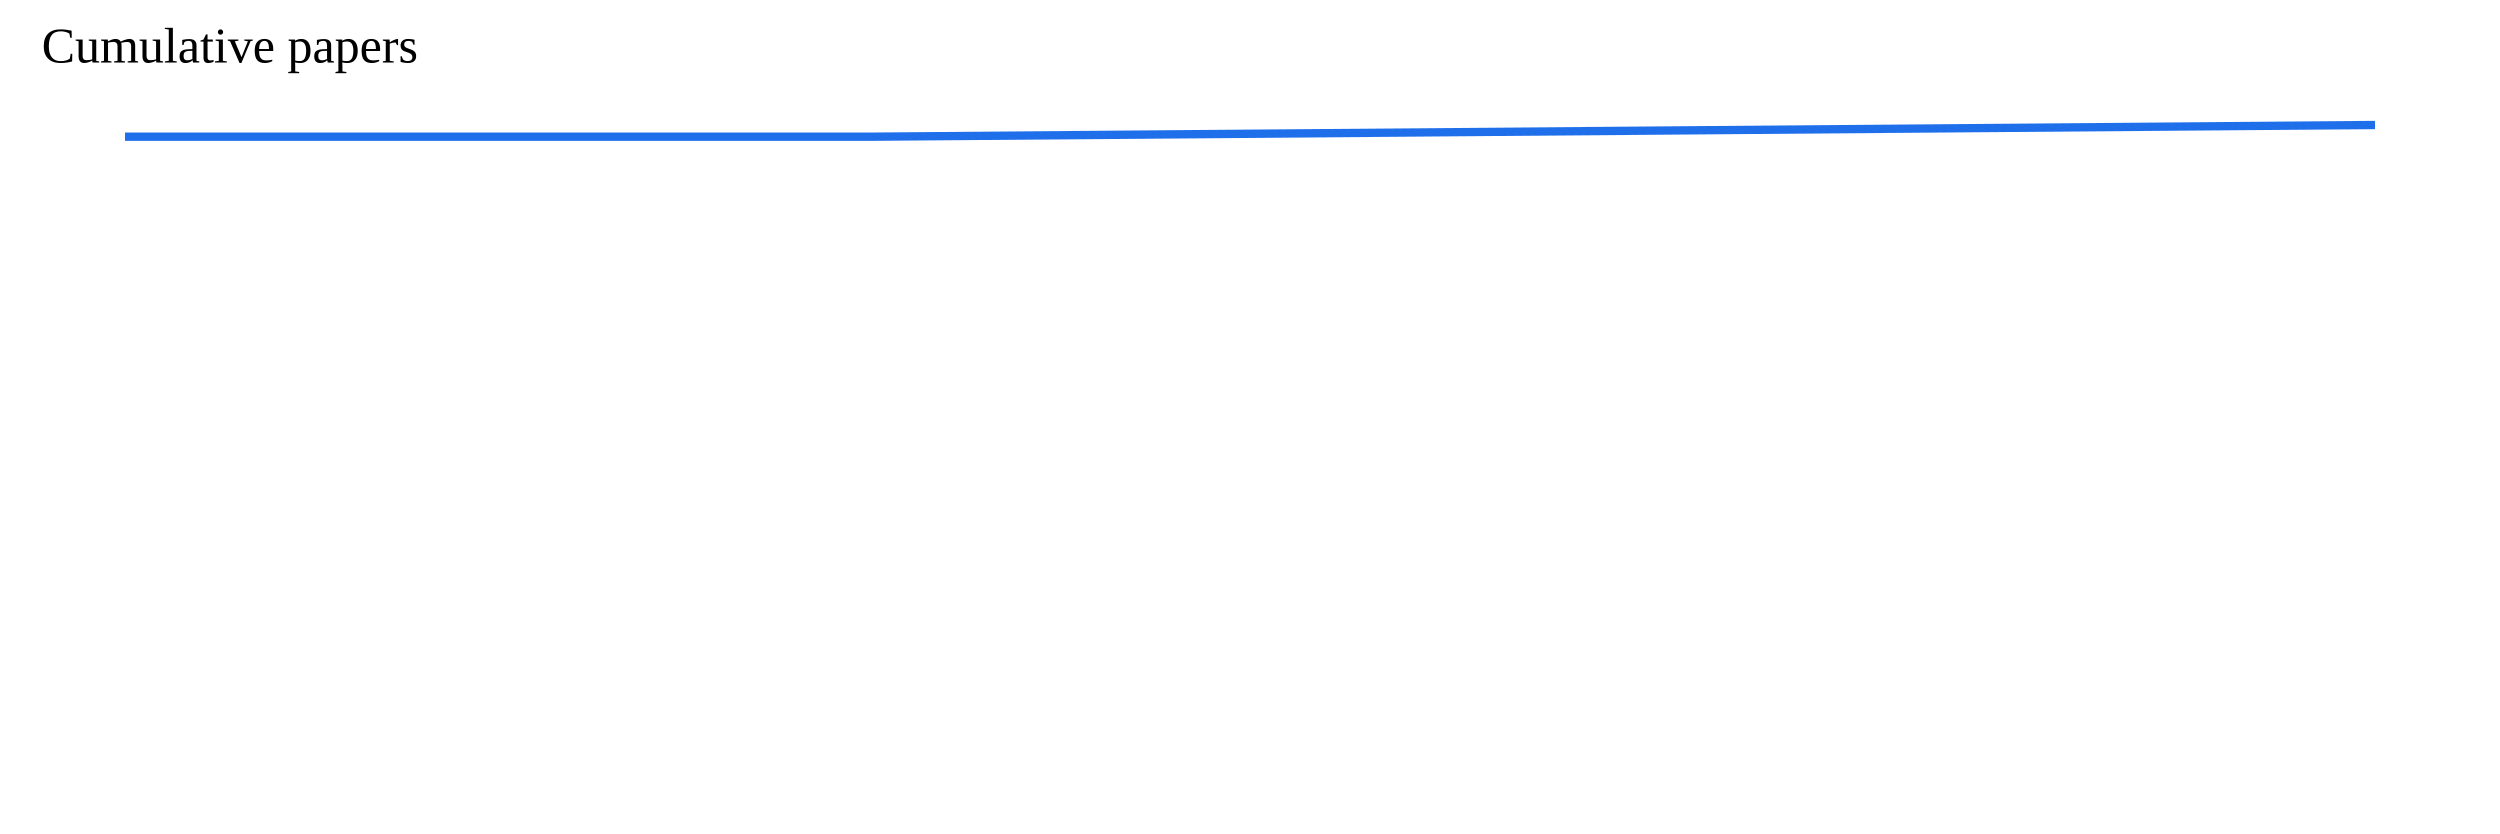
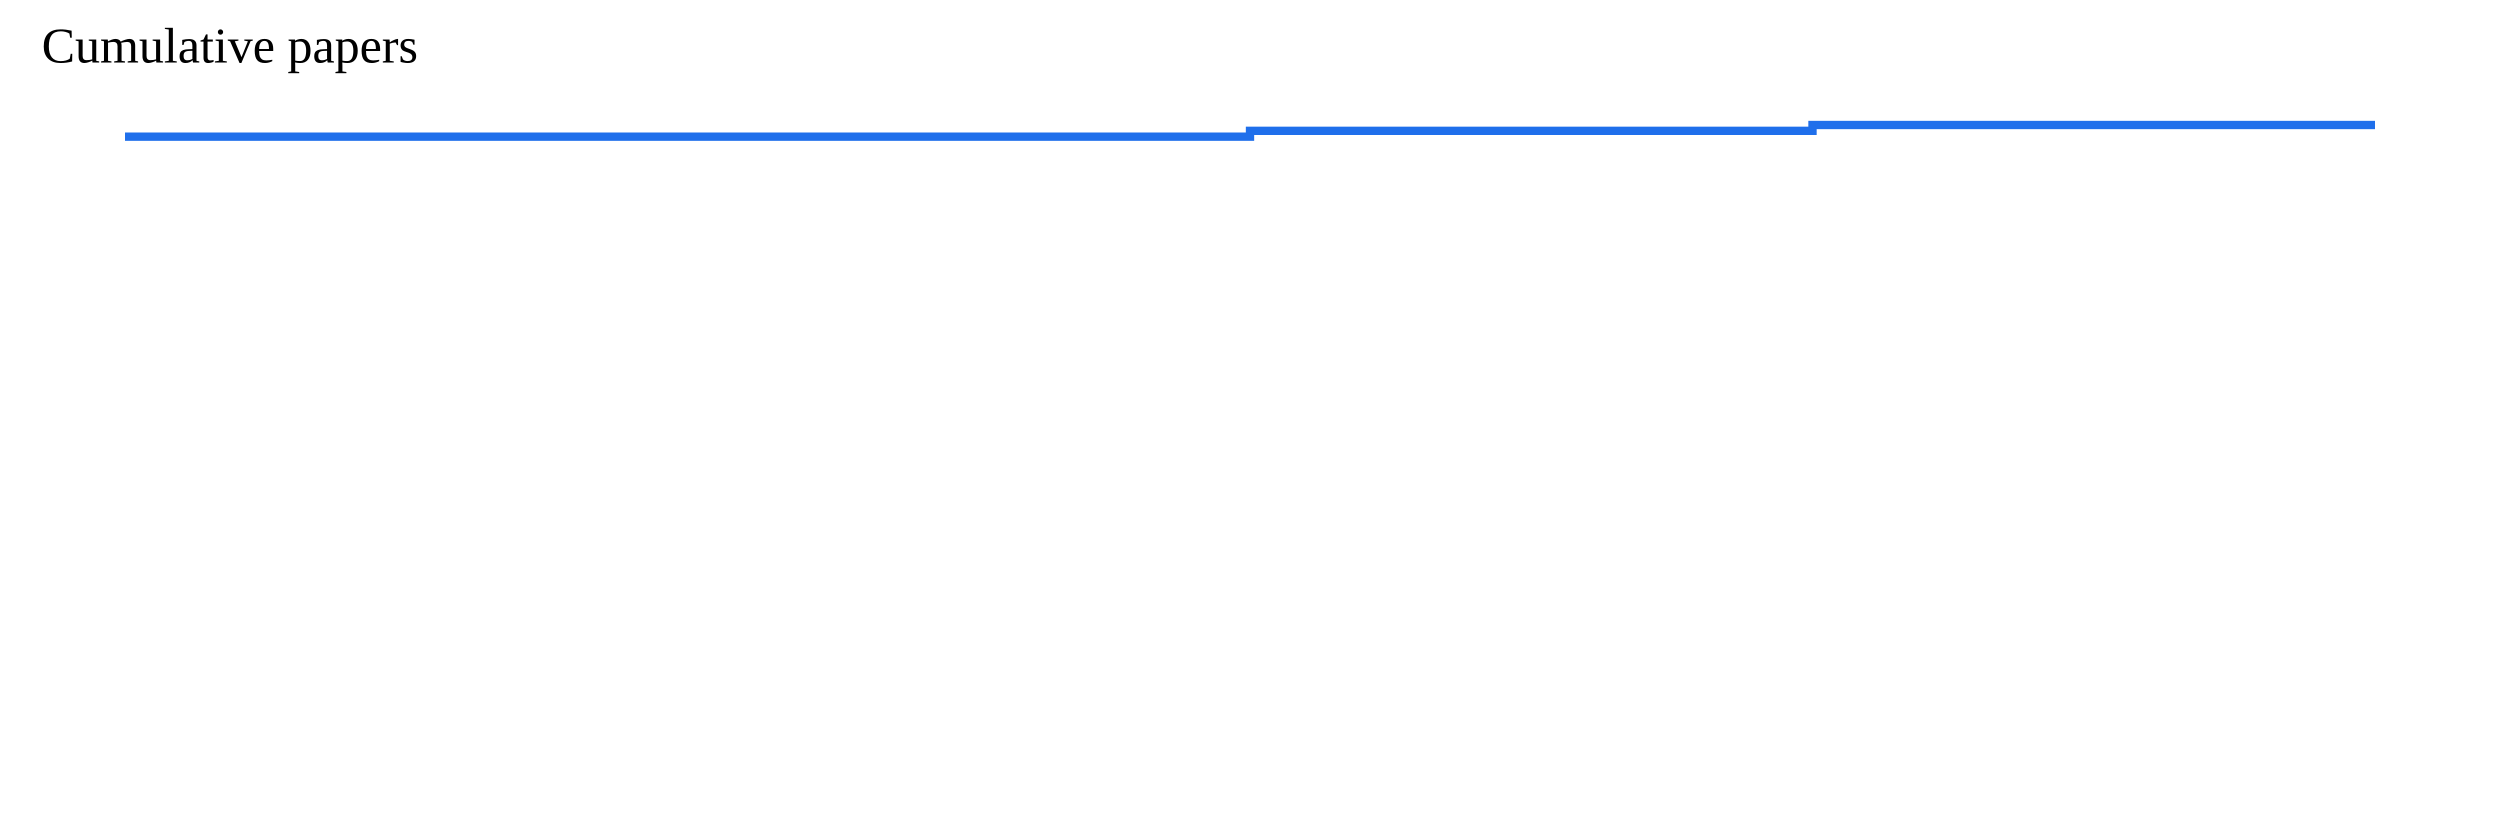
<svg xmlns="http://www.w3.org/2000/svg" width="600" height="200">
-   <polyline fill="none" stroke="#1f6feb" stroke-width="2" points="30.0,32.8 210.0,32.8 390.0,31.4 570.0,30.0" />
+   <polyline fill="none" stroke="#1f6feb" stroke-width="2" points="30.0,32.8 165.0,32.8 165.0,32.8 300.0,32.8 300.0,31.4 435.0,31.4 435.0,30.0 570.0,30.0 570.0,30.0" />
  <text x="10" y="15" font-size="12">Cumulative papers</text>
</svg>
